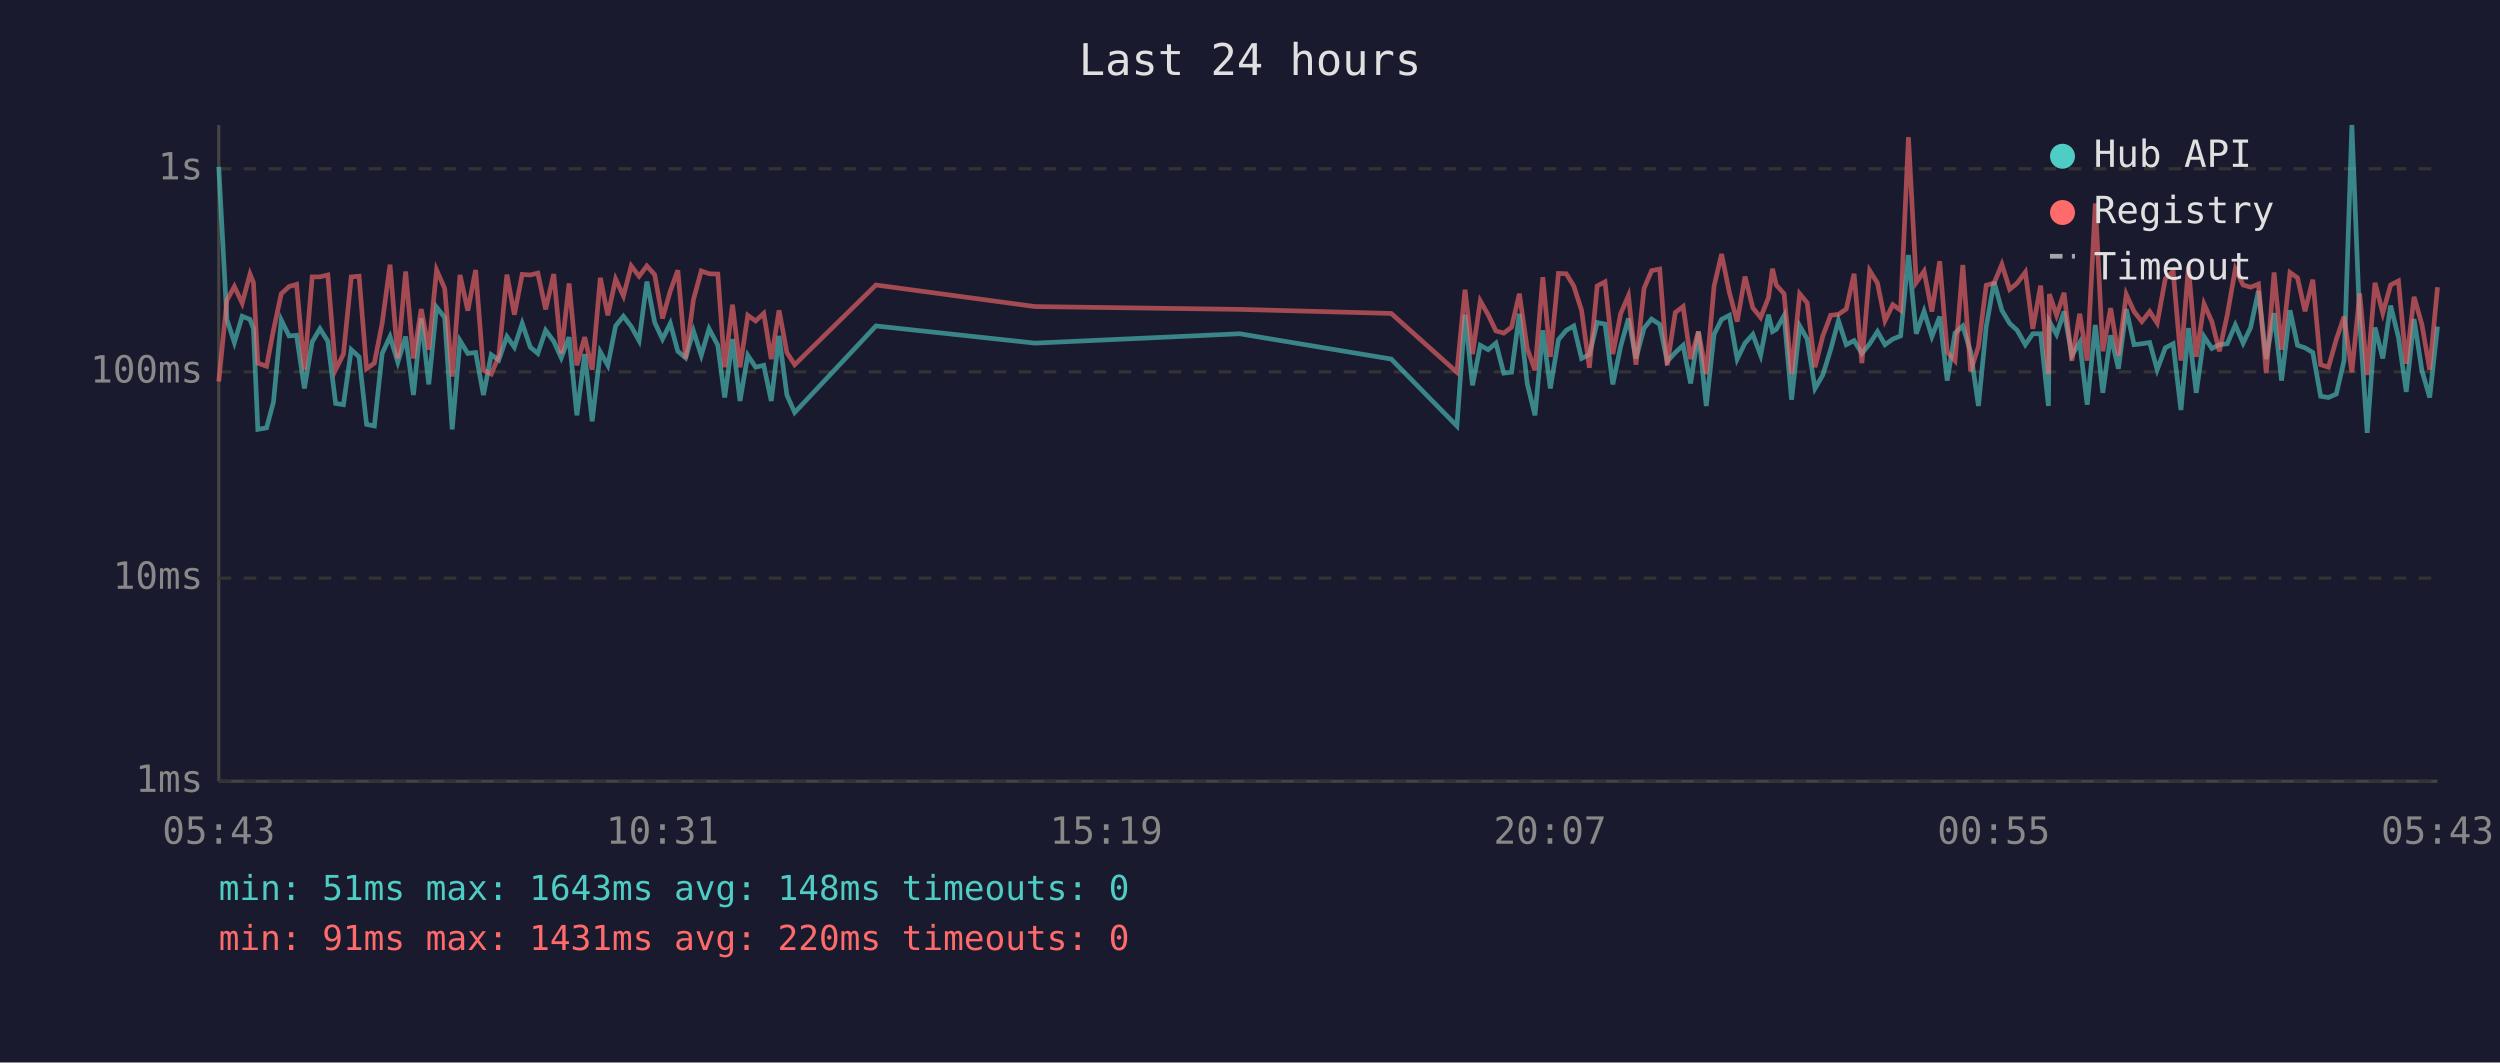
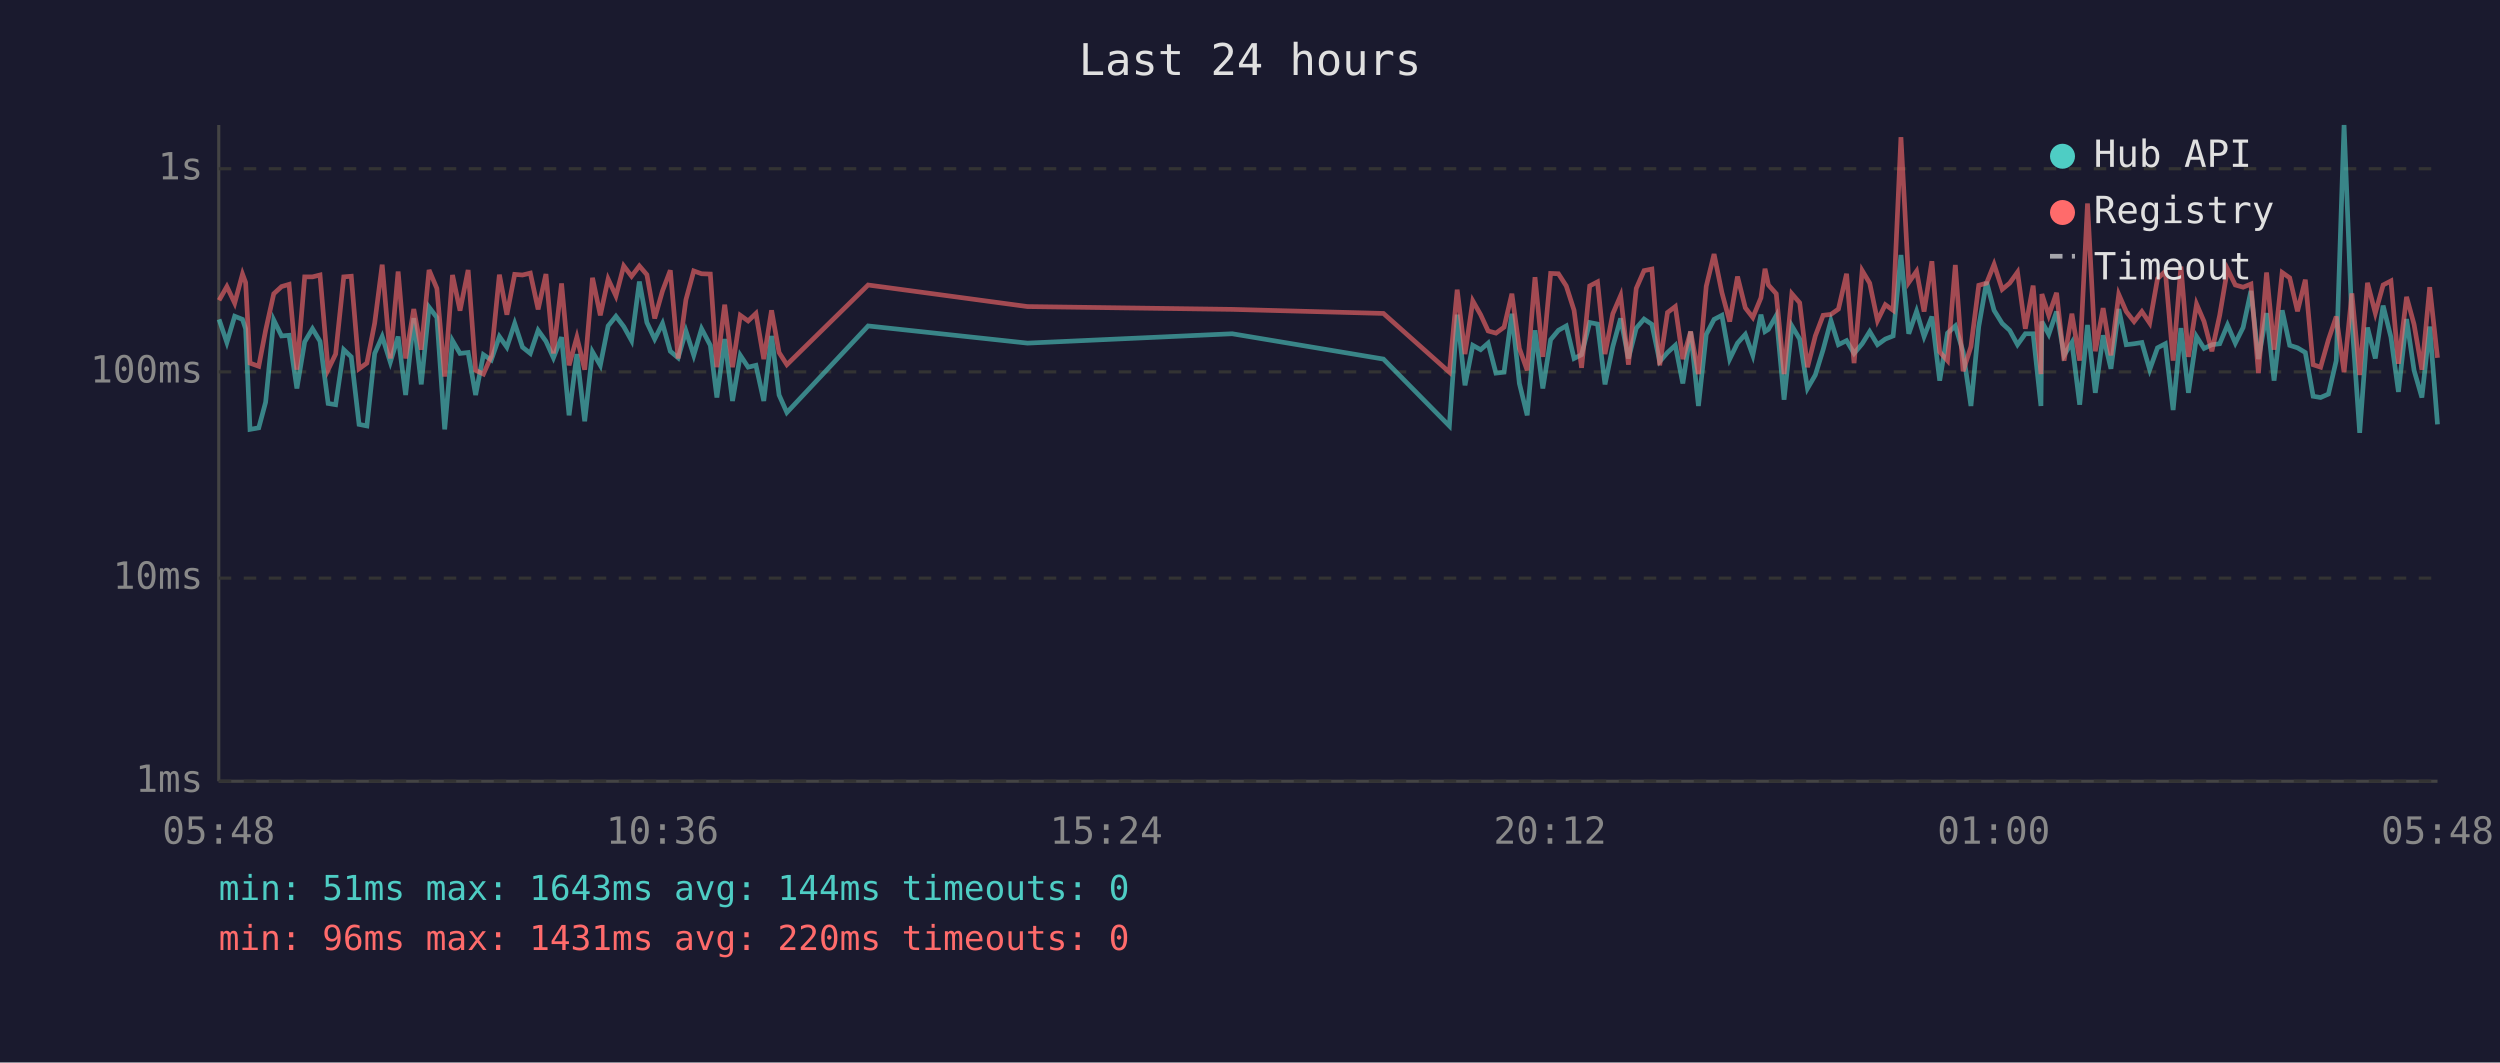
<svg xmlns="http://www.w3.org/2000/svg" viewBox="0 0 800 340" font-family="monospace" font-size="12">
  <rect width="800" height="340" fill="#1a1a2e" />
  <text x="400" y="24" fill="#e0e0e0" font-size="14" text-anchor="middle">Last 24 hours</text>
  <line x1="70" y1="40" x2="70" y2="250" stroke="#444" stroke-width="1" />
  <line x1="70" y1="250" x2="780" y2="250" stroke="#444" stroke-width="1" />
  <line x1="70" y1="250" x2="780" y2="250" stroke="#333" stroke-width="1" stroke-dasharray="4" />
  <text x="65" y="250" fill="#888" text-anchor="end" dominant-baseline="middle">1ms</text>
  <line x1="70" y1="185" x2="780" y2="185" stroke="#333" stroke-width="1" stroke-dasharray="4" />
  <text x="65" y="185" fill="#888" text-anchor="end" dominant-baseline="middle">10ms</text>
  <line x1="70" y1="119" x2="780" y2="119" stroke="#333" stroke-width="1" stroke-dasharray="4" />
  <text x="65" y="119" fill="#888" text-anchor="end" dominant-baseline="middle">100ms</text>
  <line x1="70" y1="54" x2="780" y2="54" stroke="#333" stroke-width="1" stroke-dasharray="4" />
  <text x="65" y="54" fill="#888" text-anchor="end" dominant-baseline="middle">1s</text>
-   <text x="70" y="270" fill="#888" text-anchor="middle">05:43</text>
-   <text x="212" y="270" fill="#888" text-anchor="middle">10:31</text>
-   <text x="354" y="270" fill="#888" text-anchor="middle">15:19</text>
-   <text x="496" y="270" fill="#888" text-anchor="middle">20:07</text>
-   <text x="638" y="270" fill="#888" text-anchor="middle">00:55</text>
-   <text x="780" y="270" fill="#888" text-anchor="middle">05:43</text>
-   <polyline points="70.0,53.4 72.6,102.2 75.0,109.6 77.5,101.2 80.0,102.2 81.1,105.2 82.5,137.4 85.3,136.9 87.5,128.7 90.0,102.4 92.5,107.5 94.9,107.3 97.4,124.3 99.9,109.4 102.4,105.2 104.9,109.2 107.4,129.1 109.9,129.5 112.4,111.9 114.9,114.2 117.3,135.8 119.8,136.3 122.3,113.1 124.8,107.7 127.3,115.9 129.8,107.7 132.3,126.4 134.8,101.8 137.2,123.0 139.7,98.3 142.3,101.6 144.7,137.4 147.2,109.0 149.7,113.1 152.2,112.8 154.7,126.4 157.2,113.5 159.6,115.2 162.2,107.7 164.6,111.1 167.1,103.5 169.7,111.1 172.1,113.1 174.6,105.7 177.2,109.2 179.6,114.5 182.1,107.9 184.6,132.9 187.1,113.3 189.5,134.8 192.1,112.6 194.5,116.9 197.0,104.3 199.5,101.2 202.0,104.5 204.5,109.0 207.0,90.1 209.5,103.2 212.0,108.5 214.5,103.5 216.9,112.4 219.4,114.5 221.9,105.9 224.4,113.7 226.9,105.2 229.7,110.5 231.9,127.2 234.4,108.5 236.8,128.3 239.3,113.7 241.8,117.5 244.4,116.9 246.8,128.3 249.3,107.5 251.8,126.4 254.3,132.0 280.3,104.3 331.2,109.8 396.7,106.8 445.2,114.9 466.2,136.3 468.8,100.7 471.2,123.3 473.7,110.5 476.2,111.9 478.7,109.8 481.2,119.4 483.7,119.1 486.2,100.4 488.7,122.7 491.2,132.9 493.7,105.7 496.1,124.3 498.7,108.7 501.2,105.7 503.6,104.3 506.1,114.7 508.6,113.5 511.1,103.2 513.6,103.7 516.1,123.0 518.6,110.9 521.1,101.9 523.5,114.7 526.1,105.0 528.5,102.1 531.1,103.8 533.5,115.7 536.1,112.8 538.6,110.5 541.0,122.7 543.5,106.1 546.0,129.9 548.5,107.0 550.9,102.2 553.4,100.9 555.9,114.9 558.4,109.8 560.9,107.0 563.4,113.7 565.9,100.7 567.2,106.1 568.4,105.4 570.9,101.0 573.3,127.9 575.9,104.3 578.3,108.5 580.8,124.3 583.3,120.0 585.8,111.9 588.3,102.6 590.8,110.3 593.3,109.0 595.8,113.1 598.3,110.0 600.8,106.1 603.2,110.3 605.7,108.5 608.2,107.5 610.7,81.6 613.2,106.8 615.7,99.6 618.2,107.7 620.7,101.3 623.1,121.8 625.6,106.6 628.1,104.3 630.6,112.6 633.1,129.9 635.6,104.5 638.1,90.2 640.6,99.3 643.1,103.5 645.5,105.7 648.1,110.3 650.5,106.8 653.0,106.8 655.5,129.9 655.8,102.9 658.1,107.0 660.5,99.7 663.0,113.7 665.5,109.6 667.9,129.5 670.5,104.0 672.9,125.7 675.4,107.3 677.9,118.0 680.4,98.9 682.9,110.3 685.4,110.0 687.9,109.6 690.3,118.3 692.9,111.3 695.4,110.0 697.9,131.2 700.3,105.0 702.8,125.7 705.3,107.7 707.8,111.5 710.2,110.3 712.7,110.0 715.3,104.0 717.8,109.8 720.2,104.8 722.7,93.1 725.2,114.9 727.7,100.2 730.1,121.8 732.8,99.3 735.2,110.5 737.6,111.3 740.1,112.8 742.6,126.8 745.1,127.2 747.6,126.1 750.1,115.4 752.6,40.0 755.1,102.7 757.5,138.5 760.0,104.8 762.5,114.7 765.0,97.8 767.5,107.9 770.0,125.4 772.5,102.1 775.0,118.5 777.5,127.2 780.0,104.5" fill="none" stroke="#4ecdc4" stroke-width="1.5" opacity="0.6" />
-   <polyline points="70.0,122.1 72.6,96.1 75.0,91.7 77.5,97.0 80.0,87.7 81.1,90.4 82.5,116.2 85.3,117.2 87.5,105.7 90.0,94.0 92.5,91.7 94.9,91.0 97.4,118.3 99.9,88.6 102.4,88.6 104.9,88.0 107.4,118.3 109.9,113.3 112.4,88.6 114.9,88.4 117.3,118.0 119.8,116.2 122.3,103.4 124.8,84.7 127.3,114.7 129.8,86.9 132.3,114.7 134.8,98.9 137.2,111.9 139.7,86.4 142.3,92.3 144.7,120.5 147.2,88.0 149.7,99.4 152.2,86.4 154.7,118.5 157.2,119.7 159.6,114.0 162.2,87.9 164.6,100.7 167.1,87.8 169.7,88.0 172.1,87.4 174.6,99.0 177.2,87.7 179.6,113.1 182.1,90.7 184.6,116.9 187.1,107.9 189.5,118.3 192.1,88.9 194.5,100.9 197.0,89.3 199.5,94.7 202.0,85.1 204.5,88.4 207.0,85.1 209.5,87.9 212.0,101.9 214.5,93.1 216.9,86.5 219.4,114.7 221.9,95.9 224.4,86.7 226.9,87.6 229.7,87.7 231.9,117.5 234.4,97.5 236.8,117.5 239.3,100.9 241.8,102.7 244.4,100.3 246.8,114.9 249.3,99.3 251.8,112.8 254.3,116.7 280.3,91.2 331.2,98.1 396.7,99.0 445.2,100.3 466.2,119.1 468.8,92.7 471.2,113.3 473.7,96.3 476.2,100.7 478.7,105.9 481.2,106.6 483.7,104.7 486.2,94.0 488.7,111.5 491.2,118.5 493.7,88.7 496.1,114.2 498.7,87.5 501.2,87.6 503.6,91.5 506.1,99.3 508.6,117.7 511.1,91.5 513.6,90.2 516.1,113.3 518.6,100.4 521.1,94.6 523.5,116.7 526.1,92.3 528.5,86.6 531.1,86.1 533.5,116.9 536.1,100.0 538.6,98.1 541.0,114.9 543.5,106.1 546.0,119.7 548.5,91.6 550.9,81.3 553.4,93.6 555.9,102.9 558.4,88.5 560.9,98.5 563.4,101.6 565.9,95.3 567.2,86.0 568.4,91.2 570.9,94.0 573.3,119.7 575.9,94.0 578.3,96.9 580.8,117.5 583.3,107.5 585.8,100.9 588.3,100.6 590.8,98.9 593.3,87.6 595.8,116.2 598.3,86.6 600.8,90.6 603.2,102.6 605.7,97.5 608.2,99.3 610.7,43.9 613.2,90.4 615.7,86.8 618.2,99.7 620.7,83.6 623.1,112.6 625.6,115.4 628.1,84.8 630.6,118.8 633.1,110.9 635.6,91.3 638.1,90.6 640.6,84.6 643.1,92.6 645.5,90.6 648.1,87.1 650.5,105.2 653.0,91.4 655.5,119.7 655.8,94.1 658.1,100.9 660.5,93.7 663.0,115.4 665.5,100.4 667.9,115.4 670.5,65.1 672.9,112.4 675.4,98.6 677.9,113.7 680.4,94.2 682.9,99.7 685.4,102.9 687.9,99.7 690.3,103.4 692.9,89.2 695.4,86.8 697.9,115.4 700.3,85.3 702.8,114.2 705.3,97.3 707.8,102.9 710.2,112.4 712.7,100.9 715.3,86.1 717.8,91.2 720.2,91.9 722.7,90.9 725.2,119.4 727.7,87.2 730.1,111.9 732.8,87.2 735.2,88.9 737.6,99.6 740.1,89.5 742.6,116.7 745.1,117.5 747.6,108.7 750.1,101.3 752.6,119.1 755.1,93.9 757.5,120.0 760.0,90.5 762.5,100.2 765.0,91.2 767.5,89.9 770.0,116.4 772.5,95.0 775.0,103.8 777.5,118.3 780.0,91.9" fill="none" stroke="#ff6b6b" stroke-width="1.5" opacity="0.6" />
+   <text x="70" y="270" fill="#888" text-anchor="middle">05:48</text>
+   <text x="212" y="270" fill="#888" text-anchor="middle">10:36</text>
+   <text x="354" y="270" fill="#888" text-anchor="middle">15:24</text>
+   <text x="496" y="270" fill="#888" text-anchor="middle">20:12</text>
+   <text x="638" y="270" fill="#888" text-anchor="middle">01:00</text>
+   <text x="780" y="270" fill="#888" text-anchor="middle">05:48</text>
+   <polyline points="70.1,102.2 72.6,109.6 75.1,101.2 77.6,102.2 78.6,105.2 80.0,137.4 82.8,136.9 85.0,128.7 87.6,102.4 90.1,107.5 92.5,107.3 95.0,124.3 97.5,109.4 100.0,105.2 102.4,109.2 105.0,129.1 107.4,129.5 110.0,111.9 112.4,114.2 114.9,135.8 117.4,136.3 119.9,113.1 122.3,107.7 124.9,115.9 127.4,107.7 129.8,126.4 132.4,101.8 134.8,123.0 137.3,98.3 139.8,101.6 142.3,137.4 144.8,109.0 147.2,113.1 149.8,112.8 152.2,126.4 154.7,113.5 157.2,115.2 159.8,107.7 162.2,111.1 164.7,103.5 167.2,111.1 169.7,113.1 172.2,105.7 174.7,109.2 177.1,114.5 179.7,107.9 182.1,132.9 184.6,113.3 187.1,134.8 189.6,112.6 192.1,116.9 194.6,104.3 197.1,101.2 199.6,104.5 202.1,109.0 204.6,90.1 207.0,103.2 209.5,108.5 212.0,103.5 214.5,112.4 217.0,114.5 219.5,105.9 222.0,113.7 224.5,105.2 227.3,110.5 229.4,127.2 231.9,108.5 234.4,128.3 236.9,113.7 239.4,117.5 241.9,116.9 244.4,128.3 246.9,107.5 249.3,126.4 251.8,132.0 277.8,104.3 328.8,109.8 394.3,106.8 442.7,114.9 463.8,136.3 466.3,100.7 468.8,123.3 471.3,110.5 473.8,111.9 476.2,109.8 478.7,119.4 481.3,119.1 483.8,100.4 486.2,122.7 488.7,132.9 491.2,105.7 493.7,124.3 496.2,108.7 498.7,105.7 501.2,104.3 503.7,114.7 506.1,113.5 508.7,103.2 511.2,103.7 513.6,123.0 516.1,110.9 518.6,101.9 521.1,114.7 523.6,105.0 526.1,102.1 528.6,103.8 531.1,115.7 533.6,112.8 536.1,110.5 538.5,122.7 541.0,106.1 543.5,129.9 546.0,107.0 548.5,102.2 551.0,100.9 553.5,114.9 556.0,109.8 558.5,107.0 560.9,113.7 563.5,100.7 564.8,106.1 565.9,105.4 568.4,101.0 570.9,127.9 573.4,104.3 575.9,108.5 578.4,124.3 580.9,120.0 583.4,111.9 585.9,102.6 588.3,110.3 590.9,109.0 593.3,113.1 595.9,110.0 598.3,106.1 600.8,110.3 603.3,108.5 605.8,107.5 608.3,81.6 610.8,106.8 613.3,99.6 615.7,107.7 618.2,101.3 620.7,121.8 623.2,106.6 625.7,104.3 628.2,112.6 630.7,129.9 633.2,104.5 635.7,90.2 638.1,99.3 640.7,103.5 643.1,105.7 645.6,110.3 648.1,106.8 650.6,106.8 653.1,129.9 653.4,102.9 655.6,107.0 658.1,99.7 660.5,113.7 663.0,109.6 665.5,129.5 668.0,104.0 670.5,125.7 673.0,107.3 675.5,118.0 678.0,98.9 680.4,110.3 682.9,110.0 685.4,109.6 687.9,118.3 690.4,111.3 692.9,110.0 695.4,131.2 697.9,105.0 700.3,125.7 702.9,107.7 705.3,111.5 707.8,110.3 710.3,110.0 712.8,104.0 715.3,109.8 717.8,104.8 720.3,93.1 722.7,114.9 725.3,100.2 727.7,121.8 730.3,99.3 732.7,110.5 735.2,111.3 737.7,112.8 740.2,126.8 742.6,127.2 745.1,126.1 747.6,115.4 750.1,40.0 752.6,102.7 755.1,138.5 757.6,104.8 760.1,114.7 762.6,97.8 765.1,107.9 767.5,125.4 770.1,102.1 772.5,118.5 775.0,127.2 777.5,104.5 780.0,135.8" fill="none" stroke="#4ecdc4" stroke-width="1.5" opacity="0.6" />
+   <polyline points="70.1,96.1 72.6,91.7 75.1,97.0 77.6,87.7 78.6,90.4 80.0,116.2 82.8,117.2 85.0,105.7 87.6,94.0 90.1,91.7 92.5,91.0 95.0,118.3 97.5,88.6 100.0,88.6 102.4,88.0 105.0,118.3 107.4,113.3 110.0,88.6 112.4,88.4 114.9,118.0 117.4,116.2 119.9,103.4 122.3,84.7 124.9,114.7 127.4,86.9 129.8,114.7 132.4,98.9 134.8,111.9 137.3,86.4 139.8,92.3 142.3,120.5 144.8,88.0 147.2,99.4 149.8,86.4 152.2,118.5 154.7,119.7 157.2,114.0 159.8,87.9 162.2,100.7 164.7,87.8 167.2,88.0 169.7,87.4 172.2,99.0 174.7,87.7 177.1,113.1 179.7,90.7 182.1,116.9 184.6,107.9 187.1,118.3 189.6,88.9 192.1,100.9 194.6,89.3 197.1,94.7 199.6,85.1 202.1,88.4 204.6,85.1 207.0,87.9 209.5,101.9 212.0,93.1 214.5,86.5 217.0,114.7 219.5,95.9 222.0,86.7 224.5,87.6 227.3,87.7 229.4,117.5 231.9,97.5 234.4,117.5 236.9,100.9 239.4,102.7 241.9,100.3 244.4,114.9 246.9,99.3 249.3,112.8 251.8,116.7 277.8,91.2 328.8,98.1 394.3,99.0 442.7,100.3 463.8,119.1 466.3,92.7 468.8,113.3 471.3,96.3 473.8,100.7 476.2,105.9 478.7,106.6 481.3,104.7 483.8,94.0 486.2,111.5 488.7,118.5 491.2,88.7 493.7,114.2 496.2,87.5 498.7,87.6 501.2,91.5 503.7,99.3 506.1,117.7 508.7,91.5 511.2,90.2 513.6,113.3 516.1,100.4 518.6,94.6 521.1,116.7 523.6,92.3 526.1,86.6 528.6,86.1 531.1,116.9 533.6,100.0 536.1,98.1 538.5,114.9 541.0,106.1 543.5,119.7 546.0,91.6 548.5,81.3 551.0,93.6 553.5,102.9 556.0,88.5 558.5,98.5 560.9,101.6 563.5,95.3 564.8,86.0 565.9,91.2 568.4,94.0 570.9,119.7 573.4,94.0 575.9,96.9 578.4,117.5 580.9,107.5 583.4,100.9 585.9,100.6 588.3,98.9 590.9,87.6 593.3,116.2 595.9,86.6 598.3,90.6 600.8,102.6 603.3,97.5 605.8,99.3 608.3,43.9 610.8,90.4 613.3,86.8 615.7,99.7 618.2,83.6 620.7,112.6 623.2,115.4 625.7,84.8 628.2,118.8 630.7,110.9 633.2,91.3 635.7,90.6 638.1,84.6 640.7,92.6 643.1,90.6 645.6,87.1 648.1,105.2 650.6,91.4 653.1,119.7 653.4,94.1 655.6,100.9 658.1,93.7 660.5,115.4 663.0,100.4 665.5,115.4 668.0,65.1 670.5,112.4 673.0,98.6 675.5,113.7 678.0,94.2 680.4,99.7 682.9,102.9 685.4,99.7 687.9,103.4 690.4,89.2 692.9,86.8 695.4,115.4 697.9,85.3 700.3,114.2 702.9,97.3 705.3,102.9 707.8,112.4 710.3,100.9 712.8,86.1 715.3,91.2 717.8,91.9 720.3,90.9 722.7,119.4 725.3,87.2 727.7,111.9 730.3,87.2 732.7,88.9 735.2,99.6 737.7,89.5 740.2,116.7 742.6,117.5 745.1,108.7 747.6,101.3 750.1,119.1 752.6,93.9 755.1,120.0 757.6,90.5 760.1,100.2 762.6,91.2 765.1,89.9 767.5,116.4 770.1,95.0 772.5,103.8 775.0,118.3 777.5,91.9 780.0,114.5" fill="none" stroke="#ff6b6b" stroke-width="1.5" opacity="0.6" />
  <circle cx="660" cy="50" r="4" fill="#4ecdc4" />
  <text x="670" y="50" fill="#e0e0e0" dominant-baseline="middle">Hub API</text>
  <circle cx="660" cy="68" r="4" fill="#ff6b6b" />
  <text x="670" y="68" fill="#e0e0e0" dominant-baseline="middle">Registry</text>
  <line x1="656" y1="82" x2="664" y2="82" stroke="#e0e0e0" stroke-width="1.5" stroke-dasharray="4,3" opacity="0.7" />
  <text x="670" y="86" fill="#e0e0e0" dominant-baseline="middle">Timeout</text>
-   <text x="70" y="288" fill="#4ecdc4" font-size="11">min: 51ms  max: 1643ms  avg: 148ms  timeouts: 0</text>
-   <text x="70" y="304" fill="#ff6b6b" font-size="11">min: 91ms  max: 1431ms  avg: 220ms  timeouts: 0</text>
+   <text x="70" y="288" fill="#4ecdc4" font-size="11">min: 51ms  max: 1643ms  avg: 144ms  timeouts: 0</text>
+   <text x="70" y="304" fill="#ff6b6b" font-size="11">min: 96ms  max: 1431ms  avg: 220ms  timeouts: 0</text>
</svg>
